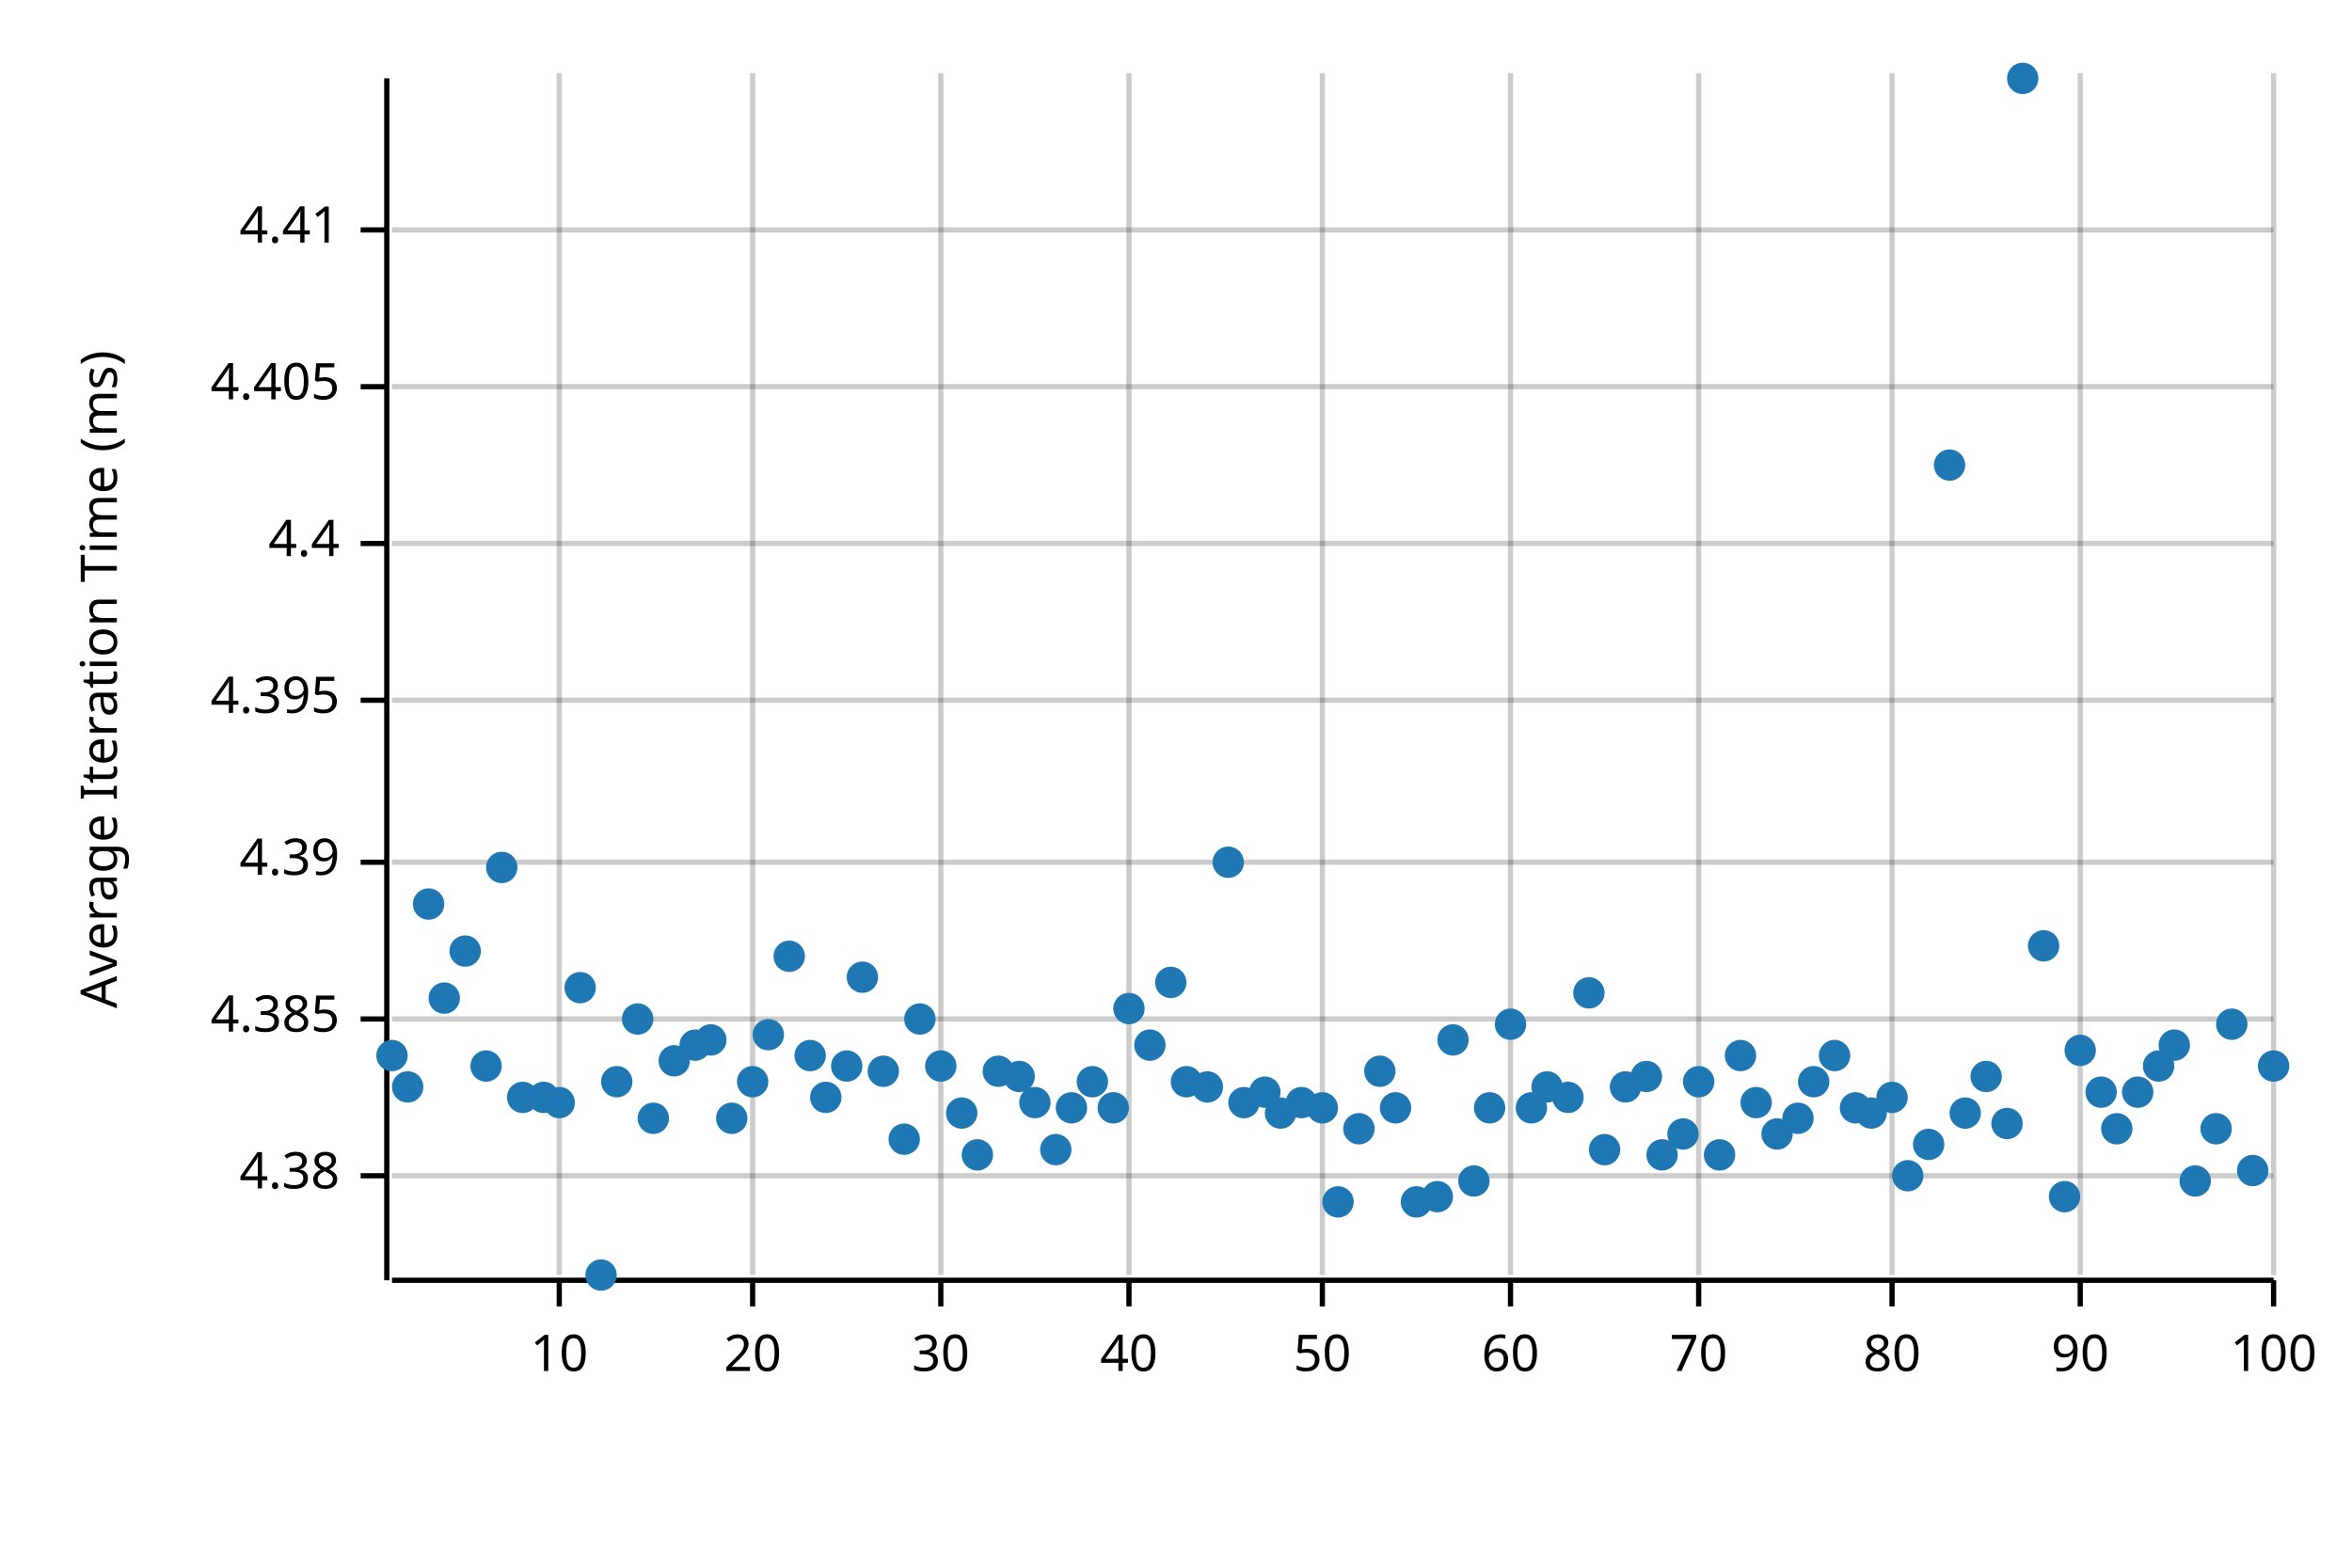
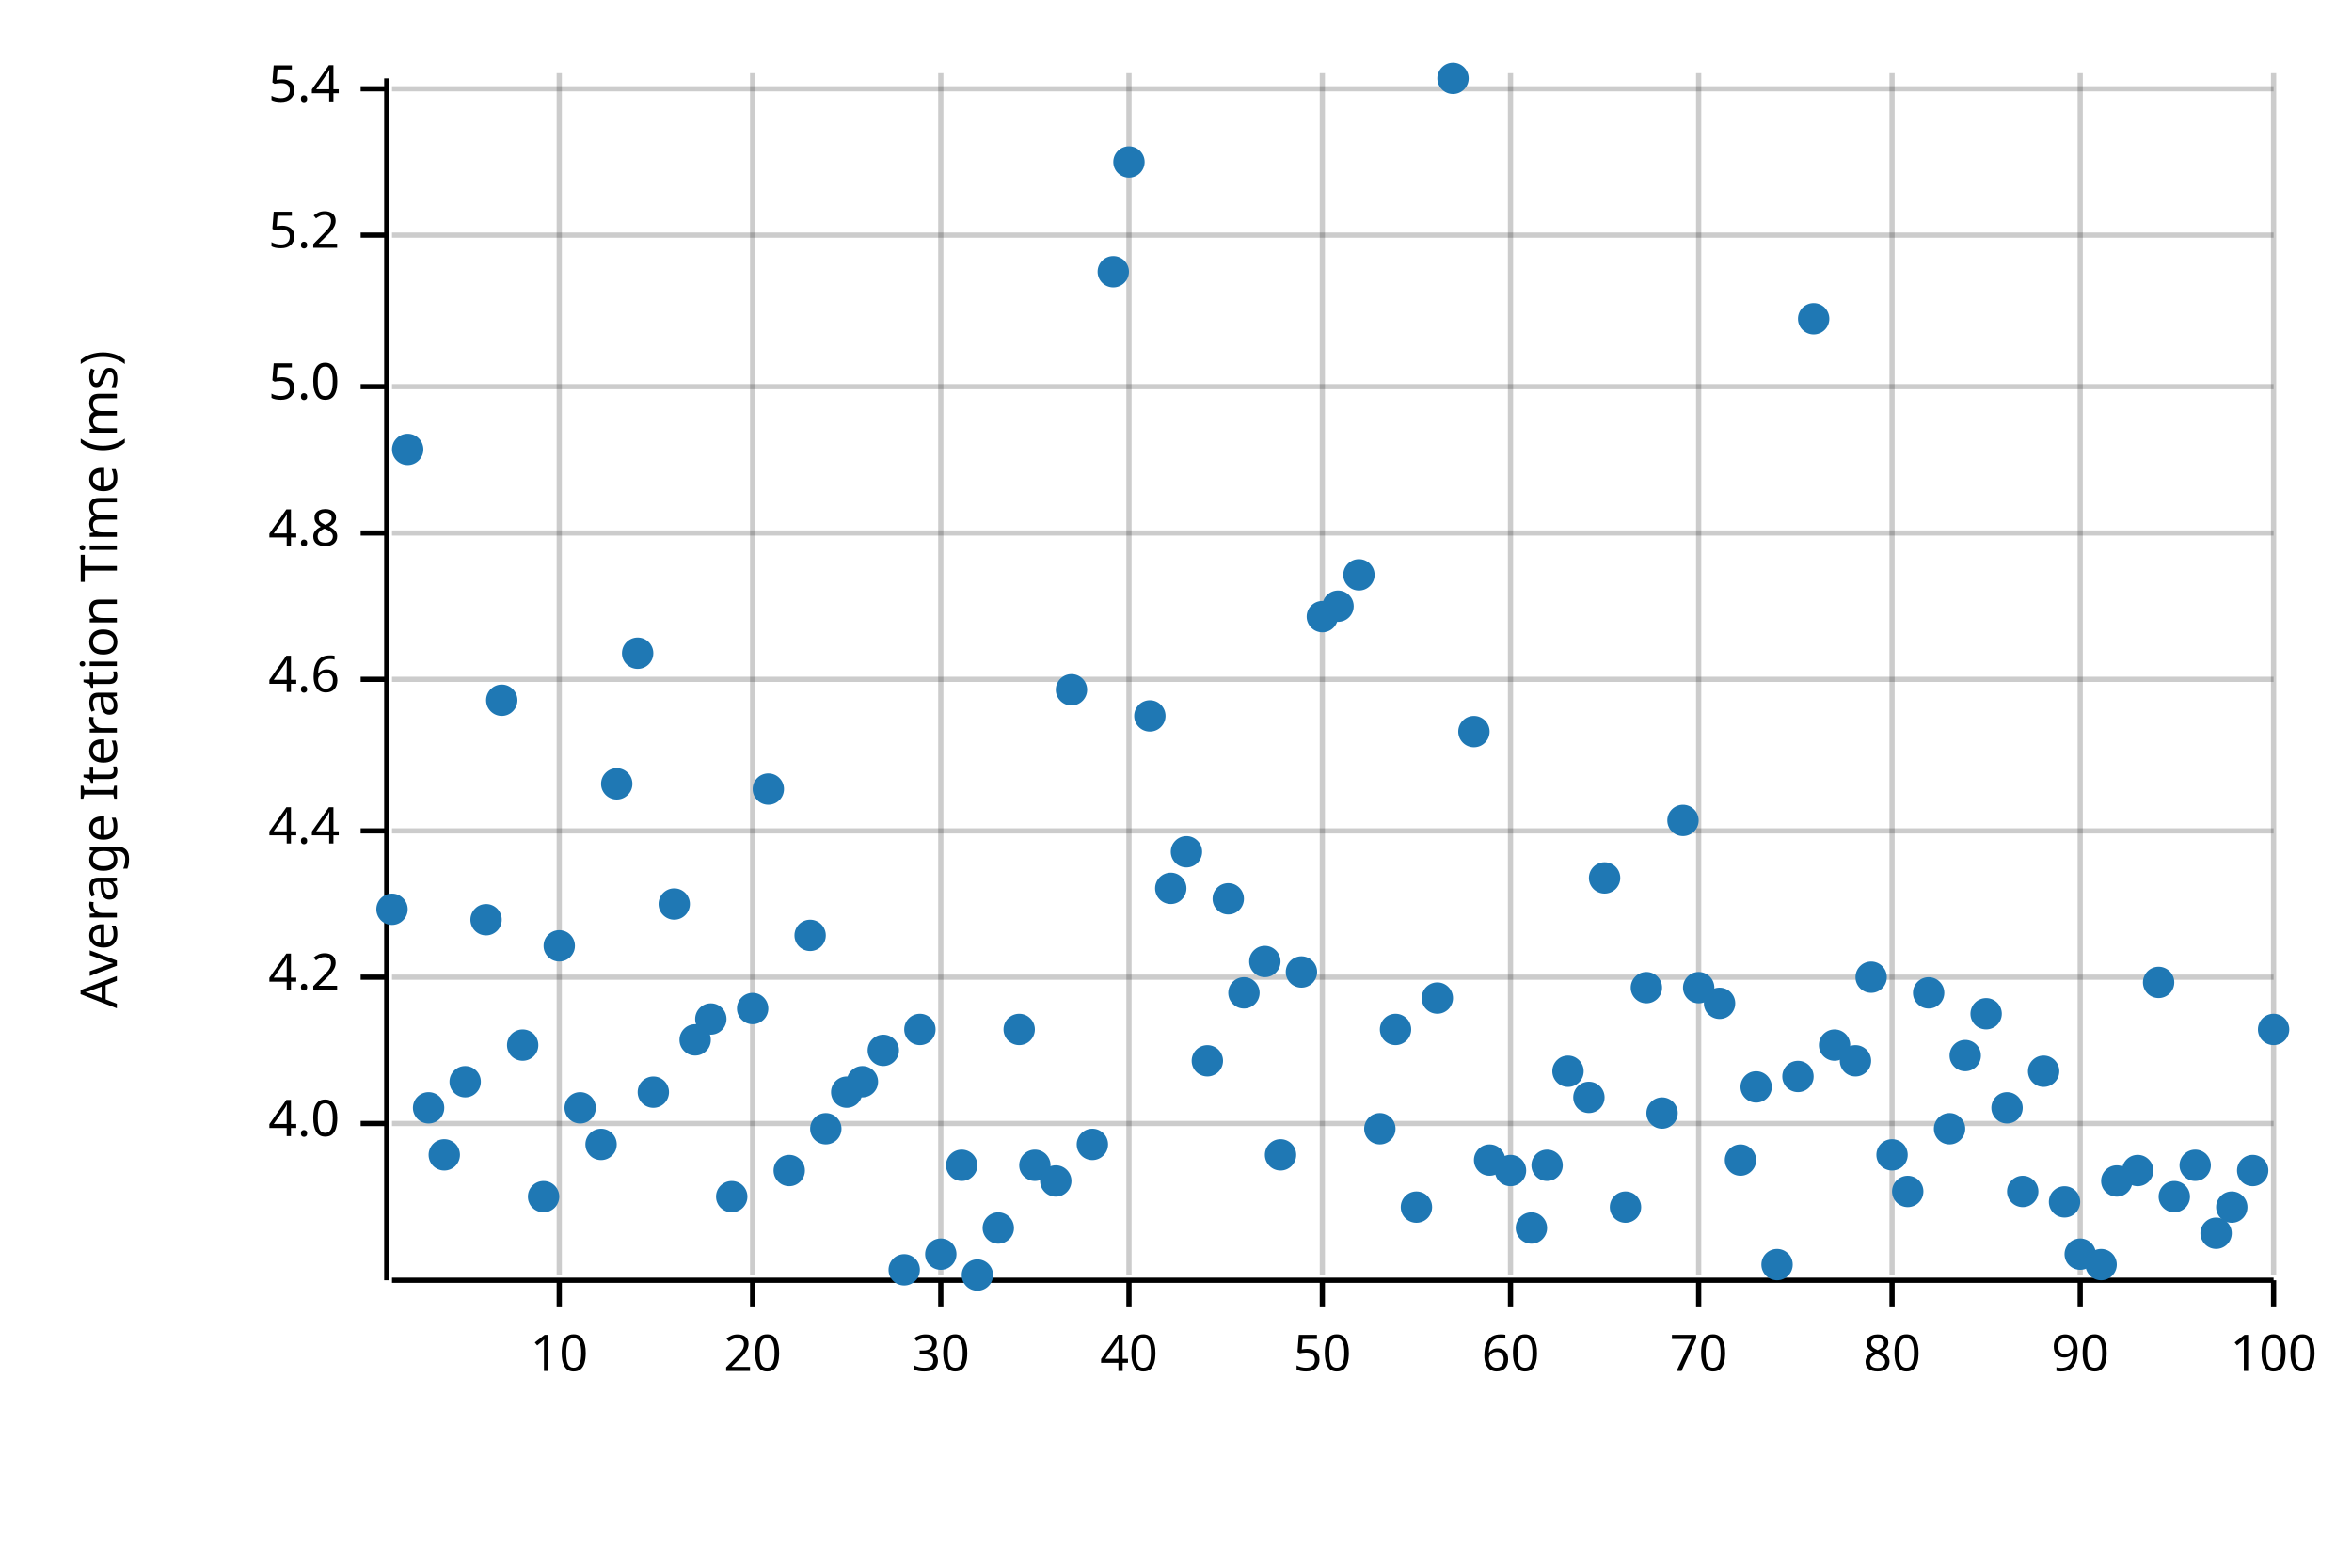
<svg xmlns="http://www.w3.org/2000/svg" width="450" height="300" viewBox="0 0 450 300">
  <text x="15" y="130" dy="0.76em" text-anchor="middle" font-family="sans-serif" font-size="9.677" opacity="1" fill="#000000" transform="rotate(270, 15, 130)">
Average Iteration Time (ms)
</text>
  <line opacity="0.2" stroke="#000000" stroke-width="1" x1="107" y1="244" x2="107" y2="14" />
  <line opacity="0.2" stroke="#000000" stroke-width="1" x1="144" y1="244" x2="144" y2="14" />
  <line opacity="0.2" stroke="#000000" stroke-width="1" x1="180" y1="244" x2="180" y2="14" />
  <line opacity="0.2" stroke="#000000" stroke-width="1" x1="216" y1="244" x2="216" y2="14" />
  <line opacity="0.2" stroke="#000000" stroke-width="1" x1="253" y1="244" x2="253" y2="14" />
  <line opacity="0.2" stroke="#000000" stroke-width="1" x1="289" y1="244" x2="289" y2="14" />
  <line opacity="0.2" stroke="#000000" stroke-width="1" x1="325" y1="244" x2="325" y2="14" />
  <line opacity="0.2" stroke="#000000" stroke-width="1" x1="362" y1="244" x2="362" y2="14" />
  <line opacity="0.2" stroke="#000000" stroke-width="1" x1="398" y1="244" x2="398" y2="14" />
  <line opacity="0.2" stroke="#000000" stroke-width="1" x1="435" y1="244" x2="435" y2="14" />
-   <line opacity="0.2" stroke="#000000" stroke-width="1" x1="75" y1="225" x2="435" y2="225" />
-   <line opacity="0.2" stroke="#000000" stroke-width="1" x1="75" y1="195" x2="435" y2="195" />
-   <line opacity="0.2" stroke="#000000" stroke-width="1" x1="75" y1="165" x2="435" y2="165" />
-   <line opacity="0.2" stroke="#000000" stroke-width="1" x1="75" y1="134" x2="435" y2="134" />
-   <line opacity="0.2" stroke="#000000" stroke-width="1" x1="75" y1="104" x2="435" y2="104" />
+   <line opacity="0.2" stroke="#000000" stroke-width="1" x1="75" y1="215" x2="435" y2="215" />
+   <line opacity="0.2" stroke="#000000" stroke-width="1" x1="75" y1="187" x2="435" y2="187" />
+   <line opacity="0.2" stroke="#000000" stroke-width="1" x1="75" y1="159" x2="435" y2="159" />
+   <line opacity="0.2" stroke="#000000" stroke-width="1" x1="75" y1="130" x2="435" y2="130" />
+   <line opacity="0.2" stroke="#000000" stroke-width="1" x1="75" y1="102" x2="435" y2="102" />
  <line opacity="0.2" stroke="#000000" stroke-width="1" x1="75" y1="74" x2="435" y2="74" />
-   <line opacity="0.2" stroke="#000000" stroke-width="1" x1="75" y1="44" x2="435" y2="44" />
+   <line opacity="0.2" stroke="#000000" stroke-width="1" x1="75" y1="45" x2="435" y2="45" />
+   <line opacity="0.2" stroke="#000000" stroke-width="1" x1="75" y1="17" x2="435" y2="17" />
  <polyline fill="none" opacity="1" stroke="#000000" stroke-width="1" points="74,15 74,245 " />
-   <text x="65" y="225" dy="0.5ex" text-anchor="end" font-family="sans-serif" font-size="9.677" opacity="1" fill="#000000">
- 4.38
+   <text x="65" y="215" dy="0.5ex" text-anchor="end" font-family="sans-serif" font-size="9.677" opacity="1" fill="#000000">
+ 4.0
</text>
-   <polyline fill="none" opacity="1" stroke="#000000" stroke-width="1" points="69,225 74,225 " />
-   <text x="65" y="195" dy="0.5ex" text-anchor="end" font-family="sans-serif" font-size="9.677" opacity="1" fill="#000000">
- 4.385
+   <polyline fill="none" opacity="1" stroke="#000000" stroke-width="1" points="69,215 74,215 " />
+   <text x="65" y="187" dy="0.5ex" text-anchor="end" font-family="sans-serif" font-size="9.677" opacity="1" fill="#000000">
+ 4.2
</text>
-   <polyline fill="none" opacity="1" stroke="#000000" stroke-width="1" points="69,195 74,195 " />
-   <text x="65" y="165" dy="0.5ex" text-anchor="end" font-family="sans-serif" font-size="9.677" opacity="1" fill="#000000">
- 4.39
- </text>
-   <polyline fill="none" opacity="1" stroke="#000000" stroke-width="1" points="69,165 74,165 " />
-   <text x="65" y="134" dy="0.5ex" text-anchor="end" font-family="sans-serif" font-size="9.677" opacity="1" fill="#000000">
- 4.395
- </text>
-   <polyline fill="none" opacity="1" stroke="#000000" stroke-width="1" points="69,134 74,134 " />
-   <text x="65" y="104" dy="0.5ex" text-anchor="end" font-family="sans-serif" font-size="9.677" opacity="1" fill="#000000">
+   <polyline fill="none" opacity="1" stroke="#000000" stroke-width="1" points="69,187 74,187 " />
+   <text x="65" y="159" dy="0.5ex" text-anchor="end" font-family="sans-serif" font-size="9.677" opacity="1" fill="#000000">
4.4
</text>
-   <polyline fill="none" opacity="1" stroke="#000000" stroke-width="1" points="69,104 74,104 " />
+   <polyline fill="none" opacity="1" stroke="#000000" stroke-width="1" points="69,159 74,159 " />
+   <text x="65" y="130" dy="0.5ex" text-anchor="end" font-family="sans-serif" font-size="9.677" opacity="1" fill="#000000">
+ 4.6
+ </text>
+   <polyline fill="none" opacity="1" stroke="#000000" stroke-width="1" points="69,130 74,130 " />
+   <text x="65" y="102" dy="0.5ex" text-anchor="end" font-family="sans-serif" font-size="9.677" opacity="1" fill="#000000">
+ 4.8
+ </text>
+   <polyline fill="none" opacity="1" stroke="#000000" stroke-width="1" points="69,102 74,102 " />
  <text x="65" y="74" dy="0.5ex" text-anchor="end" font-family="sans-serif" font-size="9.677" opacity="1" fill="#000000">
- 4.405
+ 5.0
</text>
  <polyline fill="none" opacity="1" stroke="#000000" stroke-width="1" points="69,74 74,74 " />
-   <text x="65" y="44" dy="0.5ex" text-anchor="end" font-family="sans-serif" font-size="9.677" opacity="1" fill="#000000">
- 4.41
+   <text x="65" y="45" dy="0.5ex" text-anchor="end" font-family="sans-serif" font-size="9.677" opacity="1" fill="#000000">
+ 5.2
</text>
-   <polyline fill="none" opacity="1" stroke="#000000" stroke-width="1" points="69,44 74,44 " />
+   <polyline fill="none" opacity="1" stroke="#000000" stroke-width="1" points="69,45 74,45 " />
+   <text x="65" y="17" dy="0.5ex" text-anchor="end" font-family="sans-serif" font-size="9.677" opacity="1" fill="#000000">
+ 5.4
+ </text>
+   <polyline fill="none" opacity="1" stroke="#000000" stroke-width="1" points="69,17 74,17 " />
  <polyline fill="none" opacity="1" stroke="#000000" stroke-width="1" points="75,245 435,245 " />
  <text x="107" y="255" dy="0.76em" text-anchor="middle" font-family="sans-serif" font-size="9.677" opacity="1" fill="#000000">
10
</text>
  <polyline fill="none" opacity="1" stroke="#000000" stroke-width="1" points="107,245 107,250 " />
  <text x="144" y="255" dy="0.76em" text-anchor="middle" font-family="sans-serif" font-size="9.677" opacity="1" fill="#000000">
20
</text>
  <polyline fill="none" opacity="1" stroke="#000000" stroke-width="1" points="144,245 144,250 " />
  <text x="180" y="255" dy="0.76em" text-anchor="middle" font-family="sans-serif" font-size="9.677" opacity="1" fill="#000000">
30
</text>
  <polyline fill="none" opacity="1" stroke="#000000" stroke-width="1" points="180,245 180,250 " />
  <text x="216" y="255" dy="0.76em" text-anchor="middle" font-family="sans-serif" font-size="9.677" opacity="1" fill="#000000">
40
</text>
  <polyline fill="none" opacity="1" stroke="#000000" stroke-width="1" points="216,245 216,250 " />
  <text x="253" y="255" dy="0.76em" text-anchor="middle" font-family="sans-serif" font-size="9.677" opacity="1" fill="#000000">
50
</text>
  <polyline fill="none" opacity="1" stroke="#000000" stroke-width="1" points="253,245 253,250 " />
  <text x="289" y="255" dy="0.76em" text-anchor="middle" font-family="sans-serif" font-size="9.677" opacity="1" fill="#000000">
60
</text>
  <polyline fill="none" opacity="1" stroke="#000000" stroke-width="1" points="289,245 289,250 " />
  <text x="325" y="255" dy="0.76em" text-anchor="middle" font-family="sans-serif" font-size="9.677" opacity="1" fill="#000000">
70
</text>
  <polyline fill="none" opacity="1" stroke="#000000" stroke-width="1" points="325,245 325,250 " />
  <text x="362" y="255" dy="0.76em" text-anchor="middle" font-family="sans-serif" font-size="9.677" opacity="1" fill="#000000">
80
</text>
  <polyline fill="none" opacity="1" stroke="#000000" stroke-width="1" points="362,245 362,250 " />
  <text x="398" y="255" dy="0.76em" text-anchor="middle" font-family="sans-serif" font-size="9.677" opacity="1" fill="#000000">
90
</text>
  <polyline fill="none" opacity="1" stroke="#000000" stroke-width="1" points="398,245 398,250 " />
  <text x="435" y="255" dy="0.76em" text-anchor="middle" font-family="sans-serif" font-size="9.677" opacity="1" fill="#000000">
100
</text>
  <polyline fill="none" opacity="1" stroke="#000000" stroke-width="1" points="435,245 435,250 " />
-   <circle cx="75" cy="202" r="3" opacity="1" fill="#1F78B4" stroke="none" stroke-width="1" />
-   <circle cx="78" cy="208" r="3" opacity="1" fill="#1F78B4" stroke="none" stroke-width="1" />
-   <circle cx="82" cy="173" r="3" opacity="1" fill="#1F78B4" stroke="none" stroke-width="1" />
-   <circle cx="85" cy="191" r="3" opacity="1" fill="#1F78B4" stroke="none" stroke-width="1" />
-   <circle cx="89" cy="182" r="3" opacity="1" fill="#1F78B4" stroke="none" stroke-width="1" />
-   <circle cx="93" cy="204" r="3" opacity="1" fill="#1F78B4" stroke="none" stroke-width="1" />
-   <circle cx="96" cy="166" r="3" opacity="1" fill="#1F78B4" stroke="none" stroke-width="1" />
-   <circle cx="100" cy="210" r="3" opacity="1" fill="#1F78B4" stroke="none" stroke-width="1" />
-   <circle cx="104" cy="210" r="3" opacity="1" fill="#1F78B4" stroke="none" stroke-width="1" />
-   <circle cx="107" cy="211" r="3" opacity="1" fill="#1F78B4" stroke="none" stroke-width="1" />
-   <circle cx="111" cy="189" r="3" opacity="1" fill="#1F78B4" stroke="none" stroke-width="1" />
-   <circle cx="115" cy="244" r="3" opacity="1" fill="#1F78B4" stroke="none" stroke-width="1" />
-   <circle cx="118" cy="207" r="3" opacity="1" fill="#1F78B4" stroke="none" stroke-width="1" />
-   <circle cx="122" cy="195" r="3" opacity="1" fill="#1F78B4" stroke="none" stroke-width="1" />
-   <circle cx="125" cy="214" r="3" opacity="1" fill="#1F78B4" stroke="none" stroke-width="1" />
-   <circle cx="129" cy="203" r="3" opacity="1" fill="#1F78B4" stroke="none" stroke-width="1" />
-   <circle cx="133" cy="200" r="3" opacity="1" fill="#1F78B4" stroke="none" stroke-width="1" />
-   <circle cx="136" cy="199" r="3" opacity="1" fill="#1F78B4" stroke="none" stroke-width="1" />
-   <circle cx="140" cy="214" r="3" opacity="1" fill="#1F78B4" stroke="none" stroke-width="1" />
-   <circle cx="144" cy="207" r="3" opacity="1" fill="#1F78B4" stroke="none" stroke-width="1" />
-   <circle cx="147" cy="198" r="3" opacity="1" fill="#1F78B4" stroke="none" stroke-width="1" />
-   <circle cx="151" cy="183" r="3" opacity="1" fill="#1F78B4" stroke="none" stroke-width="1" />
-   <circle cx="155" cy="202" r="3" opacity="1" fill="#1F78B4" stroke="none" stroke-width="1" />
-   <circle cx="158" cy="210" r="3" opacity="1" fill="#1F78B4" stroke="none" stroke-width="1" />
-   <circle cx="162" cy="204" r="3" opacity="1" fill="#1F78B4" stroke="none" stroke-width="1" />
-   <circle cx="165" cy="187" r="3" opacity="1" fill="#1F78B4" stroke="none" stroke-width="1" />
-   <circle cx="169" cy="205" r="3" opacity="1" fill="#1F78B4" stroke="none" stroke-width="1" />
-   <circle cx="173" cy="218" r="3" opacity="1" fill="#1F78B4" stroke="none" stroke-width="1" />
-   <circle cx="176" cy="195" r="3" opacity="1" fill="#1F78B4" stroke="none" stroke-width="1" />
-   <circle cx="180" cy="204" r="3" opacity="1" fill="#1F78B4" stroke="none" stroke-width="1" />
-   <circle cx="184" cy="213" r="3" opacity="1" fill="#1F78B4" stroke="none" stroke-width="1" />
-   <circle cx="187" cy="221" r="3" opacity="1" fill="#1F78B4" stroke="none" stroke-width="1" />
-   <circle cx="191" cy="205" r="3" opacity="1" fill="#1F78B4" stroke="none" stroke-width="1" />
-   <circle cx="195" cy="206" r="3" opacity="1" fill="#1F78B4" stroke="none" stroke-width="1" />
-   <circle cx="198" cy="211" r="3" opacity="1" fill="#1F78B4" stroke="none" stroke-width="1" />
-   <circle cx="202" cy="220" r="3" opacity="1" fill="#1F78B4" stroke="none" stroke-width="1" />
-   <circle cx="205" cy="212" r="3" opacity="1" fill="#1F78B4" stroke="none" stroke-width="1" />
-   <circle cx="209" cy="207" r="3" opacity="1" fill="#1F78B4" stroke="none" stroke-width="1" />
-   <circle cx="213" cy="212" r="3" opacity="1" fill="#1F78B4" stroke="none" stroke-width="1" />
-   <circle cx="216" cy="193" r="3" opacity="1" fill="#1F78B4" stroke="none" stroke-width="1" />
-   <circle cx="220" cy="200" r="3" opacity="1" fill="#1F78B4" stroke="none" stroke-width="1" />
-   <circle cx="224" cy="188" r="3" opacity="1" fill="#1F78B4" stroke="none" stroke-width="1" />
-   <circle cx="227" cy="207" r="3" opacity="1" fill="#1F78B4" stroke="none" stroke-width="1" />
-   <circle cx="231" cy="208" r="3" opacity="1" fill="#1F78B4" stroke="none" stroke-width="1" />
-   <circle cx="235" cy="165" r="3" opacity="1" fill="#1F78B4" stroke="none" stroke-width="1" />
-   <circle cx="238" cy="211" r="3" opacity="1" fill="#1F78B4" stroke="none" stroke-width="1" />
-   <circle cx="242" cy="209" r="3" opacity="1" fill="#1F78B4" stroke="none" stroke-width="1" />
-   <circle cx="245" cy="213" r="3" opacity="1" fill="#1F78B4" stroke="none" stroke-width="1" />
-   <circle cx="249" cy="211" r="3" opacity="1" fill="#1F78B4" stroke="none" stroke-width="1" />
-   <circle cx="253" cy="212" r="3" opacity="1" fill="#1F78B4" stroke="none" stroke-width="1" />
-   <circle cx="256" cy="230" r="3" opacity="1" fill="#1F78B4" stroke="none" stroke-width="1" />
-   <circle cx="260" cy="216" r="3" opacity="1" fill="#1F78B4" stroke="none" stroke-width="1" />
-   <circle cx="264" cy="205" r="3" opacity="1" fill="#1F78B4" stroke="none" stroke-width="1" />
-   <circle cx="267" cy="212" r="3" opacity="1" fill="#1F78B4" stroke="none" stroke-width="1" />
-   <circle cx="271" cy="230" r="3" opacity="1" fill="#1F78B4" stroke="none" stroke-width="1" />
-   <circle cx="275" cy="229" r="3" opacity="1" fill="#1F78B4" stroke="none" stroke-width="1" />
-   <circle cx="278" cy="199" r="3" opacity="1" fill="#1F78B4" stroke="none" stroke-width="1" />
-   <circle cx="282" cy="226" r="3" opacity="1" fill="#1F78B4" stroke="none" stroke-width="1" />
-   <circle cx="285" cy="212" r="3" opacity="1" fill="#1F78B4" stroke="none" stroke-width="1" />
-   <circle cx="289" cy="196" r="3" opacity="1" fill="#1F78B4" stroke="none" stroke-width="1" />
-   <circle cx="293" cy="212" r="3" opacity="1" fill="#1F78B4" stroke="none" stroke-width="1" />
-   <circle cx="296" cy="208" r="3" opacity="1" fill="#1F78B4" stroke="none" stroke-width="1" />
-   <circle cx="300" cy="210" r="3" opacity="1" fill="#1F78B4" stroke="none" stroke-width="1" />
-   <circle cx="304" cy="190" r="3" opacity="1" fill="#1F78B4" stroke="none" stroke-width="1" />
-   <circle cx="307" cy="220" r="3" opacity="1" fill="#1F78B4" stroke="none" stroke-width="1" />
-   <circle cx="311" cy="208" r="3" opacity="1" fill="#1F78B4" stroke="none" stroke-width="1" />
-   <circle cx="315" cy="206" r="3" opacity="1" fill="#1F78B4" stroke="none" stroke-width="1" />
-   <circle cx="318" cy="221" r="3" opacity="1" fill="#1F78B4" stroke="none" stroke-width="1" />
-   <circle cx="322" cy="217" r="3" opacity="1" fill="#1F78B4" stroke="none" stroke-width="1" />
-   <circle cx="325" cy="207" r="3" opacity="1" fill="#1F78B4" stroke="none" stroke-width="1" />
-   <circle cx="329" cy="221" r="3" opacity="1" fill="#1F78B4" stroke="none" stroke-width="1" />
-   <circle cx="333" cy="202" r="3" opacity="1" fill="#1F78B4" stroke="none" stroke-width="1" />
-   <circle cx="336" cy="211" r="3" opacity="1" fill="#1F78B4" stroke="none" stroke-width="1" />
-   <circle cx="340" cy="217" r="3" opacity="1" fill="#1F78B4" stroke="none" stroke-width="1" />
-   <circle cx="344" cy="214" r="3" opacity="1" fill="#1F78B4" stroke="none" stroke-width="1" />
-   <circle cx="347" cy="207" r="3" opacity="1" fill="#1F78B4" stroke="none" stroke-width="1" />
-   <circle cx="351" cy="202" r="3" opacity="1" fill="#1F78B4" stroke="none" stroke-width="1" />
-   <circle cx="355" cy="212" r="3" opacity="1" fill="#1F78B4" stroke="none" stroke-width="1" />
-   <circle cx="358" cy="213" r="3" opacity="1" fill="#1F78B4" stroke="none" stroke-width="1" />
-   <circle cx="362" cy="210" r="3" opacity="1" fill="#1F78B4" stroke="none" stroke-width="1" />
-   <circle cx="365" cy="225" r="3" opacity="1" fill="#1F78B4" stroke="none" stroke-width="1" />
-   <circle cx="369" cy="219" r="3" opacity="1" fill="#1F78B4" stroke="none" stroke-width="1" />
-   <circle cx="373" cy="89" r="3" opacity="1" fill="#1F78B4" stroke="none" stroke-width="1" />
-   <circle cx="376" cy="213" r="3" opacity="1" fill="#1F78B4" stroke="none" stroke-width="1" />
-   <circle cx="380" cy="206" r="3" opacity="1" fill="#1F78B4" stroke="none" stroke-width="1" />
-   <circle cx="384" cy="215" r="3" opacity="1" fill="#1F78B4" stroke="none" stroke-width="1" />
-   <circle cx="387" cy="15" r="3" opacity="1" fill="#1F78B4" stroke="none" stroke-width="1" />
-   <circle cx="391" cy="181" r="3" opacity="1" fill="#1F78B4" stroke="none" stroke-width="1" />
-   <circle cx="395" cy="229" r="3" opacity="1" fill="#1F78B4" stroke="none" stroke-width="1" />
-   <circle cx="398" cy="201" r="3" opacity="1" fill="#1F78B4" stroke="none" stroke-width="1" />
-   <circle cx="402" cy="209" r="3" opacity="1" fill="#1F78B4" stroke="none" stroke-width="1" />
-   <circle cx="405" cy="216" r="3" opacity="1" fill="#1F78B4" stroke="none" stroke-width="1" />
-   <circle cx="409" cy="209" r="3" opacity="1" fill="#1F78B4" stroke="none" stroke-width="1" />
-   <circle cx="413" cy="204" r="3" opacity="1" fill="#1F78B4" stroke="none" stroke-width="1" />
-   <circle cx="416" cy="200" r="3" opacity="1" fill="#1F78B4" stroke="none" stroke-width="1" />
-   <circle cx="420" cy="226" r="3" opacity="1" fill="#1F78B4" stroke="none" stroke-width="1" />
-   <circle cx="424" cy="216" r="3" opacity="1" fill="#1F78B4" stroke="none" stroke-width="1" />
-   <circle cx="427" cy="196" r="3" opacity="1" fill="#1F78B4" stroke="none" stroke-width="1" />
+   <circle cx="75" cy="174" r="3" opacity="1" fill="#1F78B4" stroke="none" stroke-width="1" />
+   <circle cx="78" cy="86" r="3" opacity="1" fill="#1F78B4" stroke="none" stroke-width="1" />
+   <circle cx="82" cy="212" r="3" opacity="1" fill="#1F78B4" stroke="none" stroke-width="1" />
+   <circle cx="85" cy="221" r="3" opacity="1" fill="#1F78B4" stroke="none" stroke-width="1" />
+   <circle cx="89" cy="207" r="3" opacity="1" fill="#1F78B4" stroke="none" stroke-width="1" />
+   <circle cx="93" cy="176" r="3" opacity="1" fill="#1F78B4" stroke="none" stroke-width="1" />
+   <circle cx="96" cy="134" r="3" opacity="1" fill="#1F78B4" stroke="none" stroke-width="1" />
+   <circle cx="100" cy="200" r="3" opacity="1" fill="#1F78B4" stroke="none" stroke-width="1" />
+   <circle cx="104" cy="229" r="3" opacity="1" fill="#1F78B4" stroke="none" stroke-width="1" />
+   <circle cx="107" cy="181" r="3" opacity="1" fill="#1F78B4" stroke="none" stroke-width="1" />
+   <circle cx="111" cy="212" r="3" opacity="1" fill="#1F78B4" stroke="none" stroke-width="1" />
+   <circle cx="115" cy="219" r="3" opacity="1" fill="#1F78B4" stroke="none" stroke-width="1" />
+   <circle cx="118" cy="150" r="3" opacity="1" fill="#1F78B4" stroke="none" stroke-width="1" />
+   <circle cx="122" cy="125" r="3" opacity="1" fill="#1F78B4" stroke="none" stroke-width="1" />
+   <circle cx="125" cy="209" r="3" opacity="1" fill="#1F78B4" stroke="none" stroke-width="1" />
+   <circle cx="129" cy="173" r="3" opacity="1" fill="#1F78B4" stroke="none" stroke-width="1" />
+   <circle cx="133" cy="199" r="3" opacity="1" fill="#1F78B4" stroke="none" stroke-width="1" />
+   <circle cx="136" cy="195" r="3" opacity="1" fill="#1F78B4" stroke="none" stroke-width="1" />
+   <circle cx="140" cy="229" r="3" opacity="1" fill="#1F78B4" stroke="none" stroke-width="1" />
+   <circle cx="144" cy="193" r="3" opacity="1" fill="#1F78B4" stroke="none" stroke-width="1" />
+   <circle cx="147" cy="151" r="3" opacity="1" fill="#1F78B4" stroke="none" stroke-width="1" />
+   <circle cx="151" cy="224" r="3" opacity="1" fill="#1F78B4" stroke="none" stroke-width="1" />
+   <circle cx="155" cy="179" r="3" opacity="1" fill="#1F78B4" stroke="none" stroke-width="1" />
+   <circle cx="158" cy="216" r="3" opacity="1" fill="#1F78B4" stroke="none" stroke-width="1" />
+   <circle cx="162" cy="209" r="3" opacity="1" fill="#1F78B4" stroke="none" stroke-width="1" />
+   <circle cx="165" cy="207" r="3" opacity="1" fill="#1F78B4" stroke="none" stroke-width="1" />
+   <circle cx="169" cy="201" r="3" opacity="1" fill="#1F78B4" stroke="none" stroke-width="1" />
+   <circle cx="173" cy="243" r="3" opacity="1" fill="#1F78B4" stroke="none" stroke-width="1" />
+   <circle cx="176" cy="197" r="3" opacity="1" fill="#1F78B4" stroke="none" stroke-width="1" />
+   <circle cx="180" cy="240" r="3" opacity="1" fill="#1F78B4" stroke="none" stroke-width="1" />
+   <circle cx="184" cy="223" r="3" opacity="1" fill="#1F78B4" stroke="none" stroke-width="1" />
+   <circle cx="187" cy="244" r="3" opacity="1" fill="#1F78B4" stroke="none" stroke-width="1" />
+   <circle cx="191" cy="235" r="3" opacity="1" fill="#1F78B4" stroke="none" stroke-width="1" />
+   <circle cx="195" cy="197" r="3" opacity="1" fill="#1F78B4" stroke="none" stroke-width="1" />
+   <circle cx="198" cy="223" r="3" opacity="1" fill="#1F78B4" stroke="none" stroke-width="1" />
+   <circle cx="202" cy="226" r="3" opacity="1" fill="#1F78B4" stroke="none" stroke-width="1" />
+   <circle cx="205" cy="132" r="3" opacity="1" fill="#1F78B4" stroke="none" stroke-width="1" />
+   <circle cx="209" cy="219" r="3" opacity="1" fill="#1F78B4" stroke="none" stroke-width="1" />
+   <circle cx="213" cy="52" r="3" opacity="1" fill="#1F78B4" stroke="none" stroke-width="1" />
+   <circle cx="216" cy="31" r="3" opacity="1" fill="#1F78B4" stroke="none" stroke-width="1" />
+   <circle cx="220" cy="137" r="3" opacity="1" fill="#1F78B4" stroke="none" stroke-width="1" />
+   <circle cx="224" cy="170" r="3" opacity="1" fill="#1F78B4" stroke="none" stroke-width="1" />
+   <circle cx="227" cy="163" r="3" opacity="1" fill="#1F78B4" stroke="none" stroke-width="1" />
+   <circle cx="231" cy="203" r="3" opacity="1" fill="#1F78B4" stroke="none" stroke-width="1" />
+   <circle cx="235" cy="172" r="3" opacity="1" fill="#1F78B4" stroke="none" stroke-width="1" />
+   <circle cx="238" cy="190" r="3" opacity="1" fill="#1F78B4" stroke="none" stroke-width="1" />
+   <circle cx="242" cy="184" r="3" opacity="1" fill="#1F78B4" stroke="none" stroke-width="1" />
+   <circle cx="245" cy="221" r="3" opacity="1" fill="#1F78B4" stroke="none" stroke-width="1" />
+   <circle cx="249" cy="186" r="3" opacity="1" fill="#1F78B4" stroke="none" stroke-width="1" />
+   <circle cx="253" cy="118" r="3" opacity="1" fill="#1F78B4" stroke="none" stroke-width="1" />
+   <circle cx="256" cy="116" r="3" opacity="1" fill="#1F78B4" stroke="none" stroke-width="1" />
+   <circle cx="260" cy="110" r="3" opacity="1" fill="#1F78B4" stroke="none" stroke-width="1" />
+   <circle cx="264" cy="216" r="3" opacity="1" fill="#1F78B4" stroke="none" stroke-width="1" />
+   <circle cx="267" cy="197" r="3" opacity="1" fill="#1F78B4" stroke="none" stroke-width="1" />
+   <circle cx="271" cy="231" r="3" opacity="1" fill="#1F78B4" stroke="none" stroke-width="1" />
+   <circle cx="275" cy="191" r="3" opacity="1" fill="#1F78B4" stroke="none" stroke-width="1" />
+   <circle cx="278" cy="15" r="3" opacity="1" fill="#1F78B4" stroke="none" stroke-width="1" />
+   <circle cx="282" cy="140" r="3" opacity="1" fill="#1F78B4" stroke="none" stroke-width="1" />
+   <circle cx="285" cy="222" r="3" opacity="1" fill="#1F78B4" stroke="none" stroke-width="1" />
+   <circle cx="289" cy="224" r="3" opacity="1" fill="#1F78B4" stroke="none" stroke-width="1" />
+   <circle cx="293" cy="235" r="3" opacity="1" fill="#1F78B4" stroke="none" stroke-width="1" />
+   <circle cx="296" cy="223" r="3" opacity="1" fill="#1F78B4" stroke="none" stroke-width="1" />
+   <circle cx="300" cy="205" r="3" opacity="1" fill="#1F78B4" stroke="none" stroke-width="1" />
+   <circle cx="304" cy="210" r="3" opacity="1" fill="#1F78B4" stroke="none" stroke-width="1" />
+   <circle cx="307" cy="168" r="3" opacity="1" fill="#1F78B4" stroke="none" stroke-width="1" />
+   <circle cx="311" cy="231" r="3" opacity="1" fill="#1F78B4" stroke="none" stroke-width="1" />
+   <circle cx="315" cy="189" r="3" opacity="1" fill="#1F78B4" stroke="none" stroke-width="1" />
+   <circle cx="318" cy="213" r="3" opacity="1" fill="#1F78B4" stroke="none" stroke-width="1" />
+   <circle cx="322" cy="157" r="3" opacity="1" fill="#1F78B4" stroke="none" stroke-width="1" />
+   <circle cx="325" cy="189" r="3" opacity="1" fill="#1F78B4" stroke="none" stroke-width="1" />
+   <circle cx="329" cy="192" r="3" opacity="1" fill="#1F78B4" stroke="none" stroke-width="1" />
+   <circle cx="333" cy="222" r="3" opacity="1" fill="#1F78B4" stroke="none" stroke-width="1" />
+   <circle cx="336" cy="208" r="3" opacity="1" fill="#1F78B4" stroke="none" stroke-width="1" />
+   <circle cx="340" cy="242" r="3" opacity="1" fill="#1F78B4" stroke="none" stroke-width="1" />
+   <circle cx="344" cy="206" r="3" opacity="1" fill="#1F78B4" stroke="none" stroke-width="1" />
+   <circle cx="347" cy="61" r="3" opacity="1" fill="#1F78B4" stroke="none" stroke-width="1" />
+   <circle cx="351" cy="200" r="3" opacity="1" fill="#1F78B4" stroke="none" stroke-width="1" />
+   <circle cx="355" cy="203" r="3" opacity="1" fill="#1F78B4" stroke="none" stroke-width="1" />
+   <circle cx="358" cy="187" r="3" opacity="1" fill="#1F78B4" stroke="none" stroke-width="1" />
+   <circle cx="362" cy="221" r="3" opacity="1" fill="#1F78B4" stroke="none" stroke-width="1" />
+   <circle cx="365" cy="228" r="3" opacity="1" fill="#1F78B4" stroke="none" stroke-width="1" />
+   <circle cx="369" cy="190" r="3" opacity="1" fill="#1F78B4" stroke="none" stroke-width="1" />
+   <circle cx="373" cy="216" r="3" opacity="1" fill="#1F78B4" stroke="none" stroke-width="1" />
+   <circle cx="376" cy="202" r="3" opacity="1" fill="#1F78B4" stroke="none" stroke-width="1" />
+   <circle cx="380" cy="194" r="3" opacity="1" fill="#1F78B4" stroke="none" stroke-width="1" />
+   <circle cx="384" cy="212" r="3" opacity="1" fill="#1F78B4" stroke="none" stroke-width="1" />
+   <circle cx="387" cy="228" r="3" opacity="1" fill="#1F78B4" stroke="none" stroke-width="1" />
+   <circle cx="391" cy="205" r="3" opacity="1" fill="#1F78B4" stroke="none" stroke-width="1" />
+   <circle cx="395" cy="230" r="3" opacity="1" fill="#1F78B4" stroke="none" stroke-width="1" />
+   <circle cx="398" cy="240" r="3" opacity="1" fill="#1F78B4" stroke="none" stroke-width="1" />
+   <circle cx="402" cy="242" r="3" opacity="1" fill="#1F78B4" stroke="none" stroke-width="1" />
+   <circle cx="405" cy="226" r="3" opacity="1" fill="#1F78B4" stroke="none" stroke-width="1" />
+   <circle cx="409" cy="224" r="3" opacity="1" fill="#1F78B4" stroke="none" stroke-width="1" />
+   <circle cx="413" cy="188" r="3" opacity="1" fill="#1F78B4" stroke="none" stroke-width="1" />
+   <circle cx="416" cy="229" r="3" opacity="1" fill="#1F78B4" stroke="none" stroke-width="1" />
+   <circle cx="420" cy="223" r="3" opacity="1" fill="#1F78B4" stroke="none" stroke-width="1" />
+   <circle cx="424" cy="236" r="3" opacity="1" fill="#1F78B4" stroke="none" stroke-width="1" />
+   <circle cx="427" cy="231" r="3" opacity="1" fill="#1F78B4" stroke="none" stroke-width="1" />
  <circle cx="431" cy="224" r="3" opacity="1" fill="#1F78B4" stroke="none" stroke-width="1" />
-   <circle cx="435" cy="204" r="3" opacity="1" fill="#1F78B4" stroke="none" stroke-width="1" />
+   <circle cx="435" cy="197" r="3" opacity="1" fill="#1F78B4" stroke="none" stroke-width="1" />
</svg>
